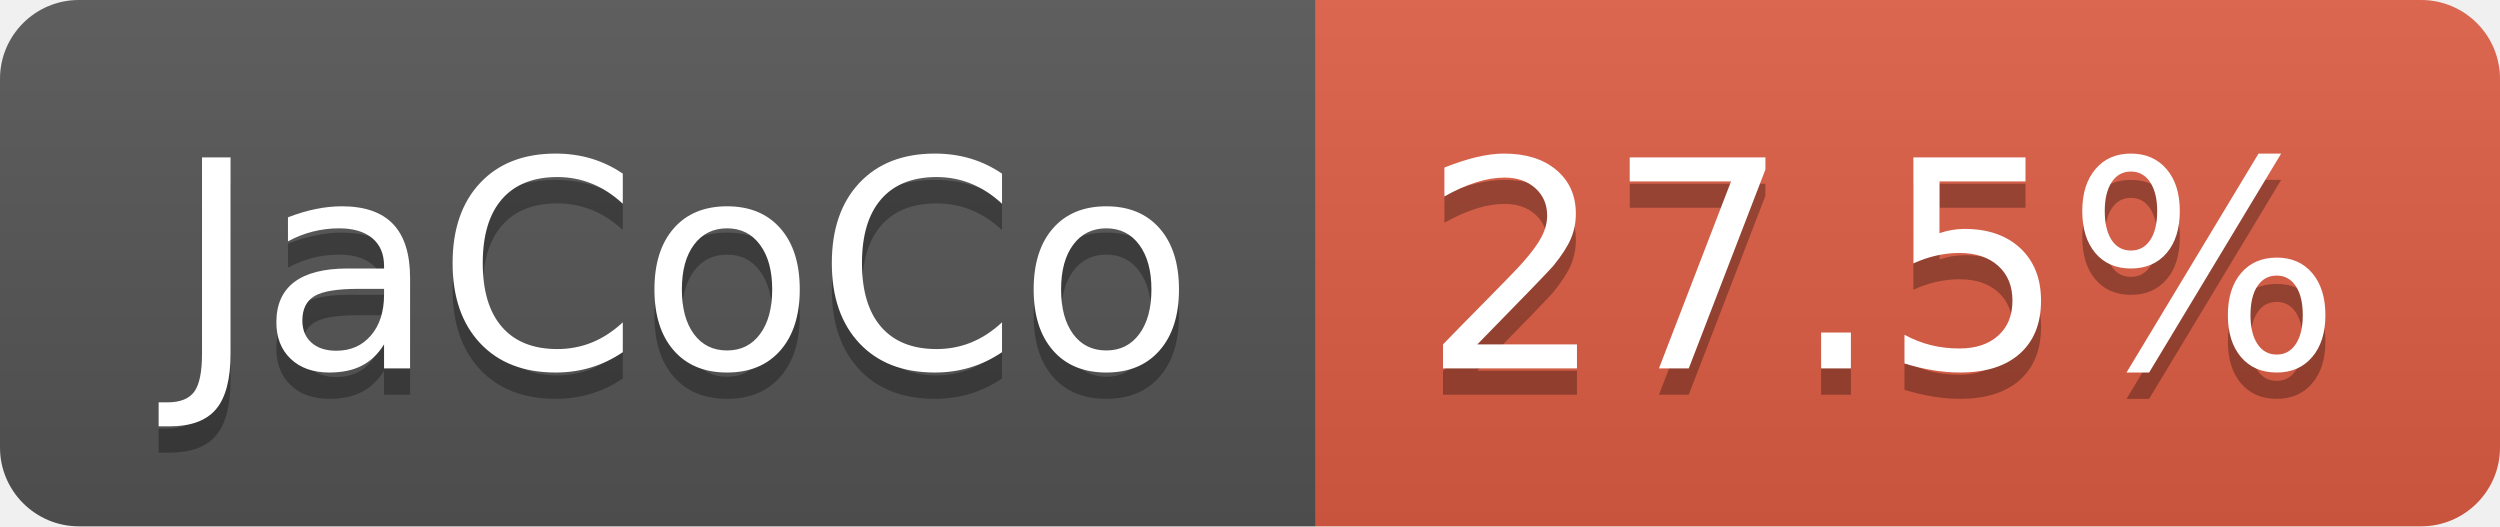
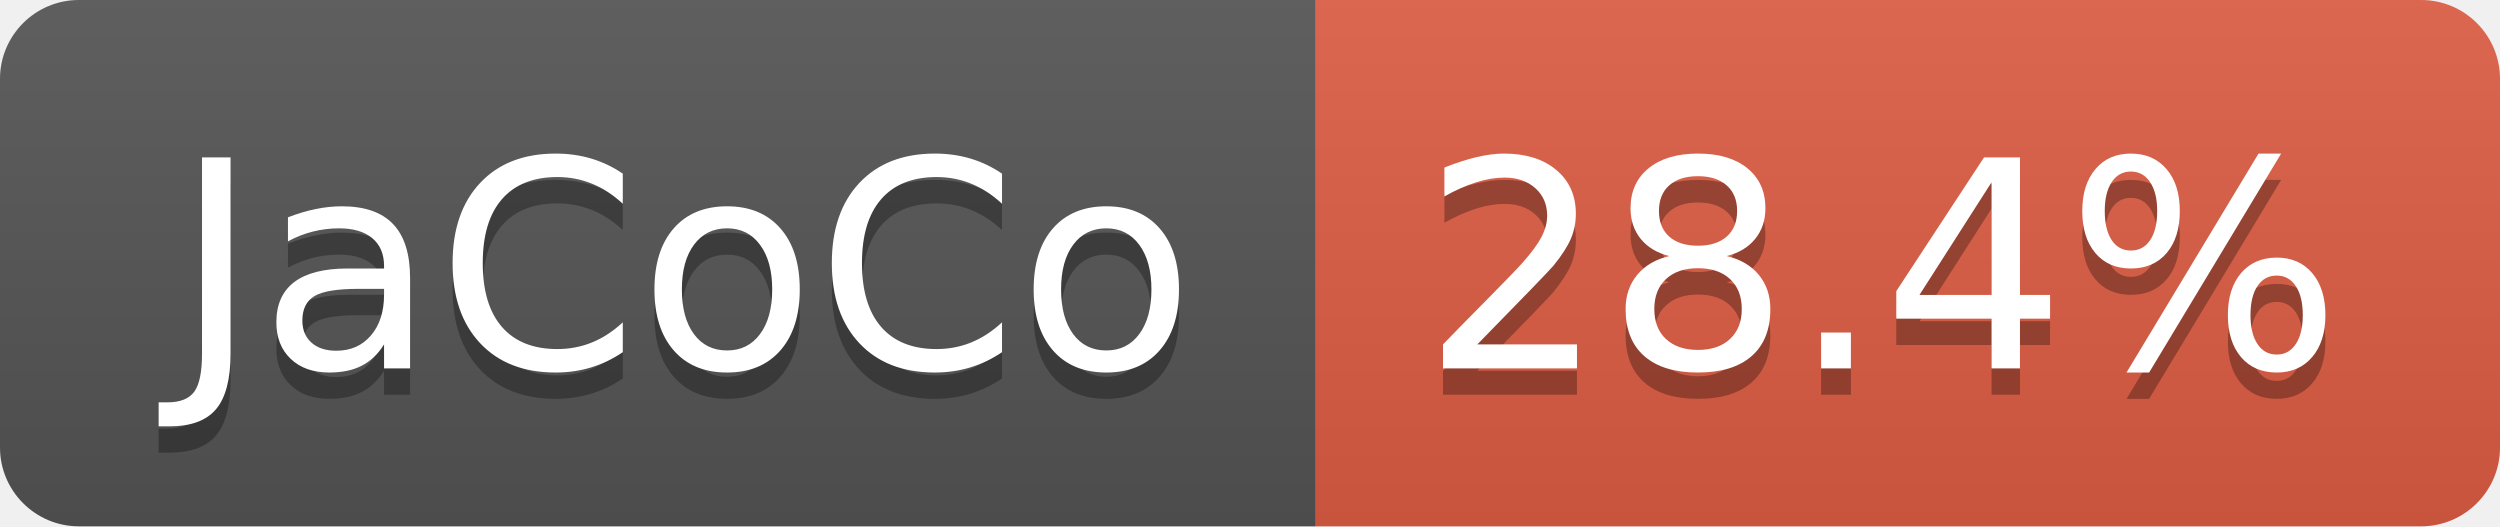
- <svg xmlns="http://www.w3.org/2000/svg" width="95" height="20" role="img" aria-label="JaCoCo: 27.5%">
+ <svg xmlns="http://www.w3.org/2000/svg" width="95" height="20" role="img" aria-label="JaCoCo: 28.4%">
  <linearGradient id="s" x2="0" y2="100%">
    <stop offset="0" stop-color="#bbb" stop-opacity=".1" />
    <stop offset="1" stop-opacity=".1" />
  </linearGradient>
  <clipPath id="r">
    <rect width="95" height="20" rx="3" fill="#fff" />
  </clipPath>
  <g clip-path="url(#r)">
    <rect width="50" height="20" fill="#555" />
    <rect x="50" width="45" height="20" fill="#e05d44" />
    <rect width="95" height="20" fill="url(#s)" />
  </g>
  <g fill="#fff" text-anchor="middle" font-family="Verdana,Geneva,DejaVu Sans,sans-serif" text-rendering="geometricPrecision" font-size="110">
    <text aria-hidden="true" x="260" y="150" fill="#010101" fill-opacity=".3" transform="scale(.1)" textLength="393">JaCoCo</text>
    <text x="260" y="140" transform="scale(.1)" fill="#fff" textLength="393">JaCoCo</text>
-     <text aria-hidden="true" x="715" y="150" fill="#010101" fill-opacity=".3" transform="scale(.1)" textLength="350">27.5%</text>
-     <text x="715" y="140" transform="scale(.1)" fill="#fff" textLength="350">27.5%</text>
+     <text aria-hidden="true" x="715" y="150" fill="#010101" fill-opacity=".3" transform="scale(.1)" textLength="350">28.4%</text>
+     <text x="715" y="140" transform="scale(.1)" fill="#fff" textLength="350">28.4%</text>
  </g>
</svg>
